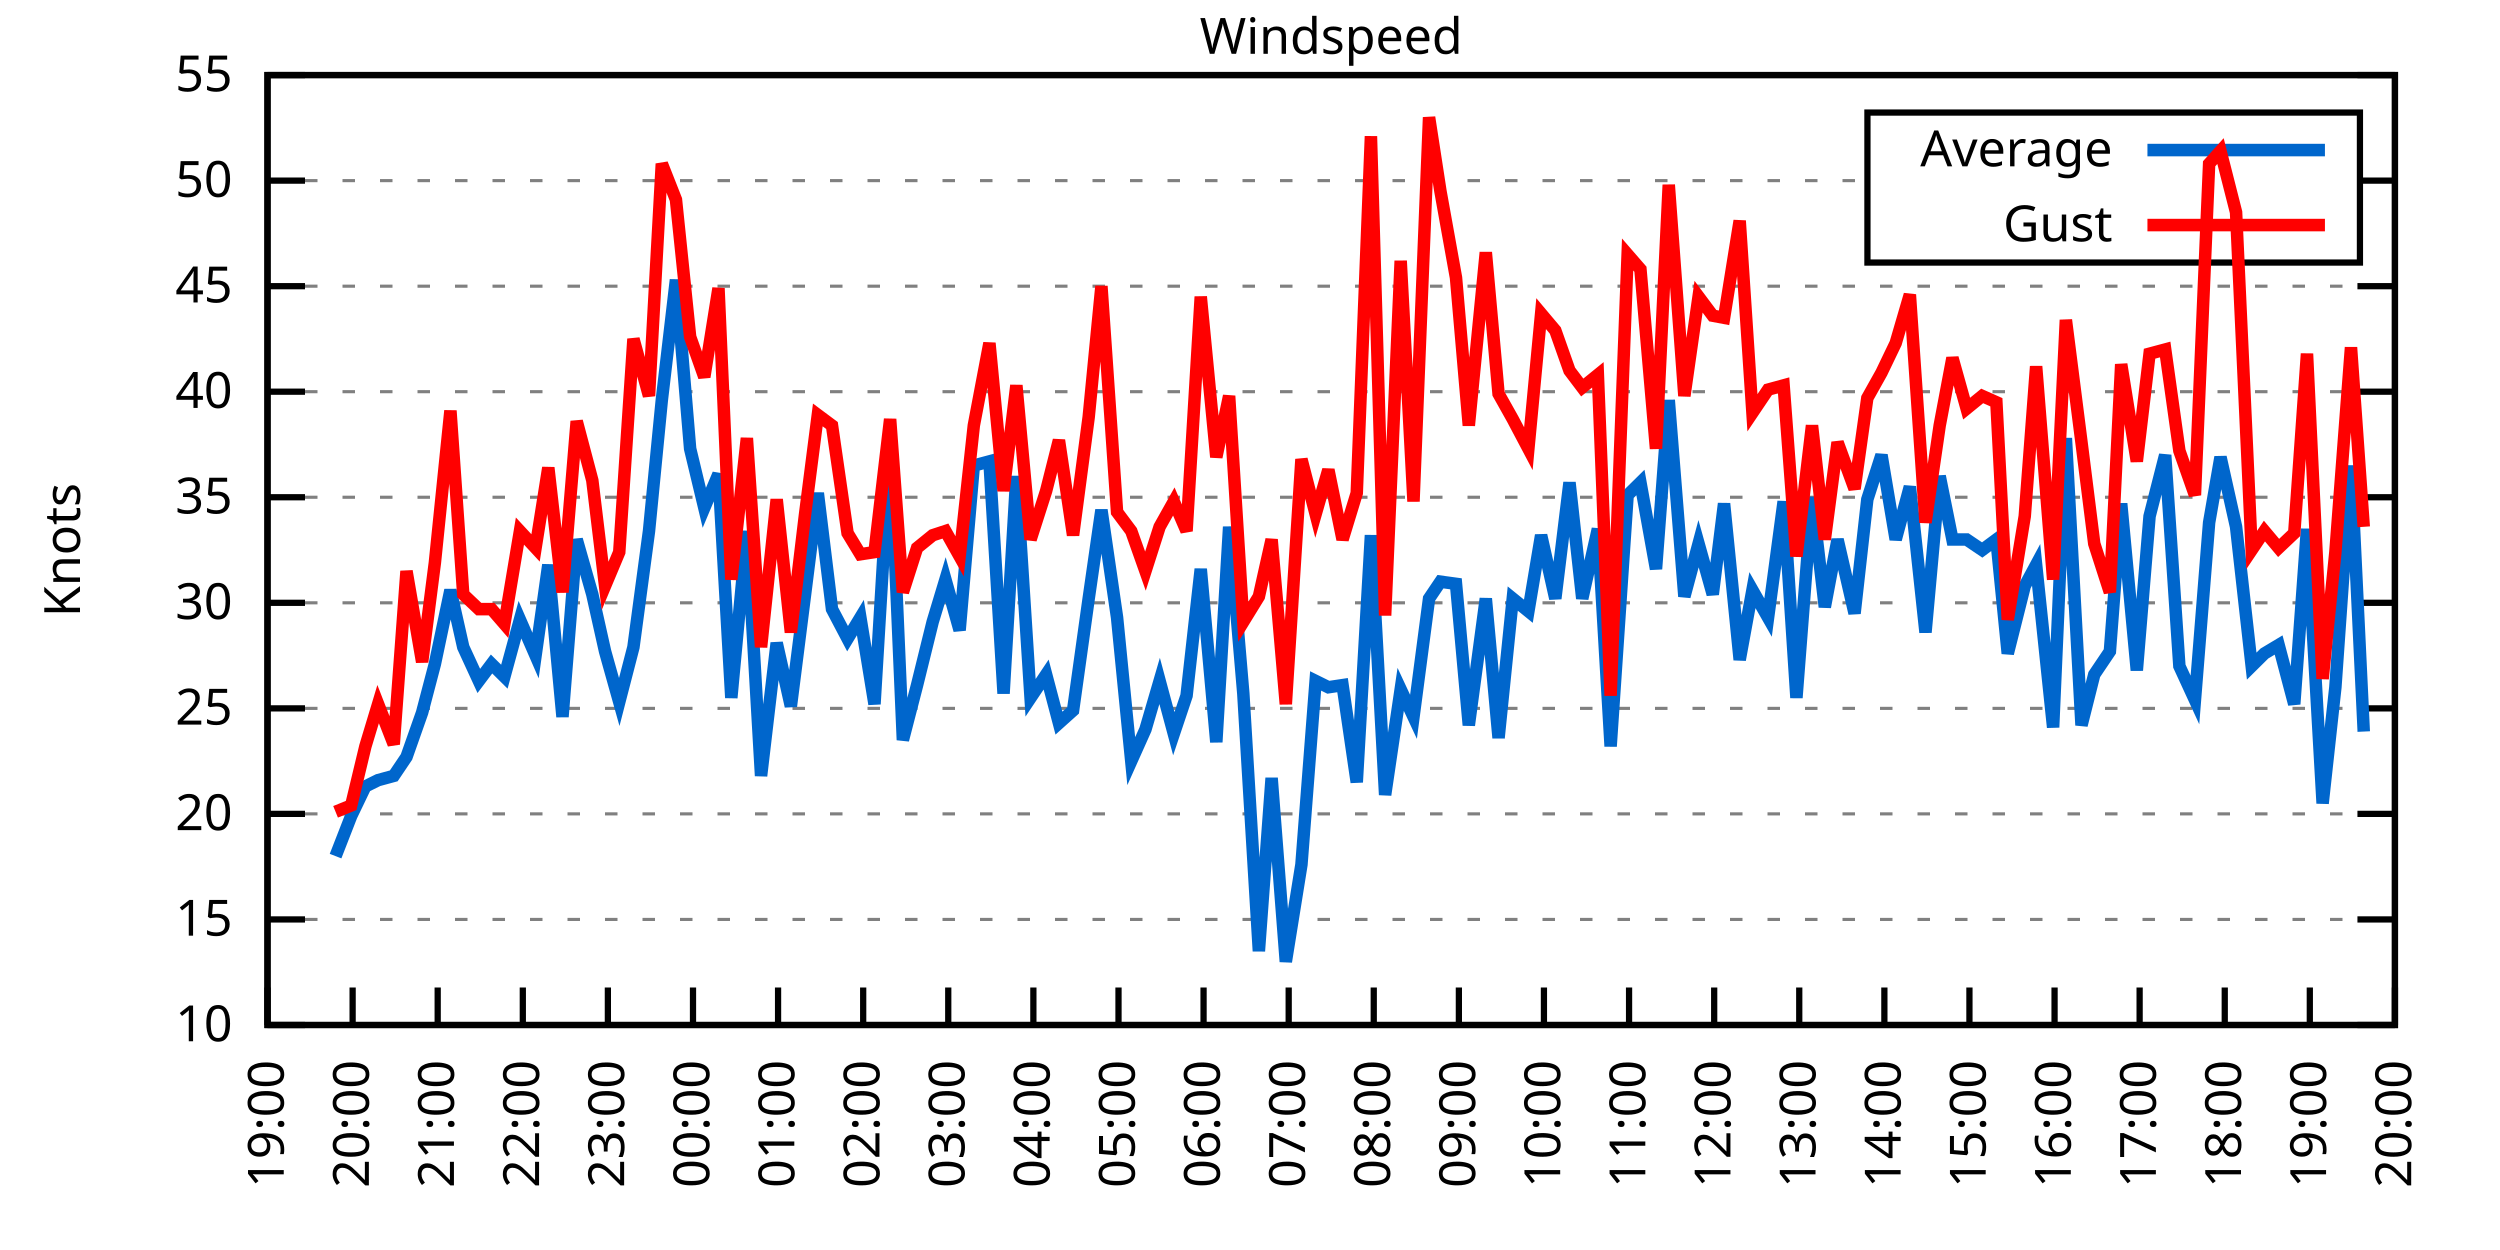
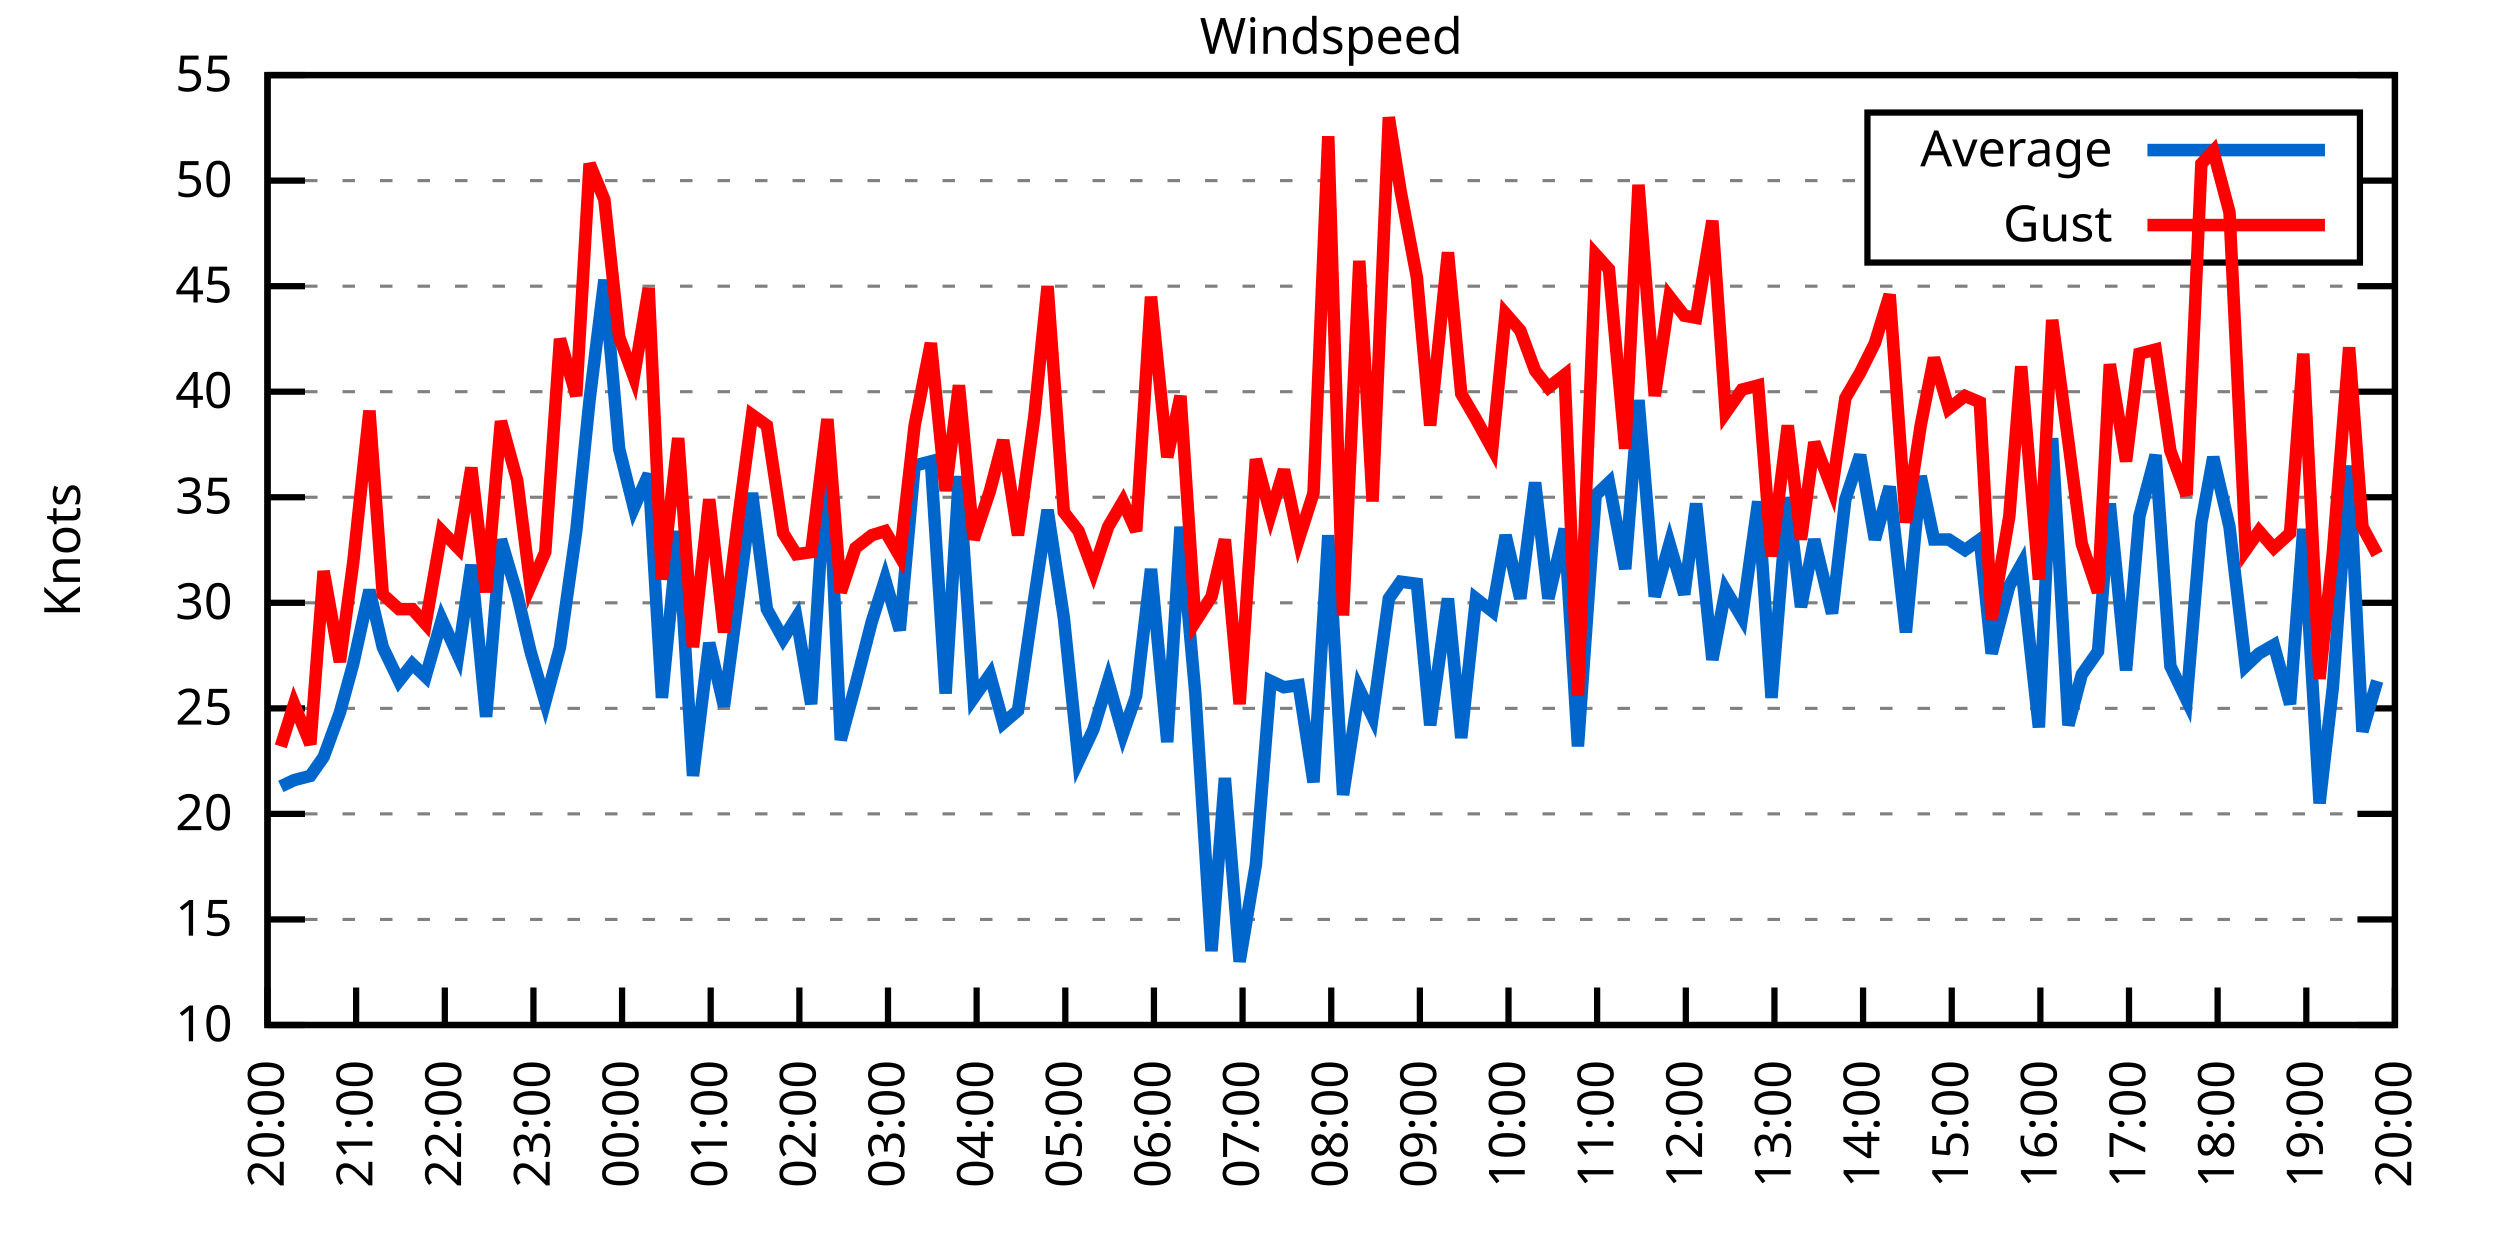
<svg xmlns="http://www.w3.org/2000/svg" xmlns:xlink="http://www.w3.org/1999/xlink" width="400" height="200" viewBox="0 0 400 200">
  <g id="gnuplot_canvas">
    <rect x="0" y="0" width="400" height="200" fill="none" />
    <defs>
      <circle id="gpDot" r="0.5" stroke-width="0.5" stroke="currentColor" />
      <path id="gpPt0" stroke-width="0.333" stroke="currentColor" d="M-1,0 h2 M0,-1 v2" />
      <path id="gpPt1" stroke-width="0.333" stroke="currentColor" d="M-1,-1 L1,1 M1,-1 L-1,1" />
      <path id="gpPt2" stroke-width="0.333" stroke="currentColor" d="M-1,0 L1,0 M0,-1 L0,1 M-1,-1 L1,1 M-1,1 L1,-1" />
      <rect id="gpPt3" stroke-width="0.333" stroke="currentColor" x="-1" y="-1" width="2" height="2" />
      <rect id="gpPt4" stroke-width="0.333" stroke="currentColor" fill="currentColor" x="-1" y="-1" width="2" height="2" />
      <circle id="gpPt5" stroke-width="0.333" stroke="currentColor" cx="0" cy="0" r="1" />
      <use xlink:href="#gpPt5" id="gpPt6" fill="currentColor" stroke="none" />
      <path id="gpPt7" stroke-width="0.333" stroke="currentColor" d="M0,-1.33 L-1.33,0.67 L1.33,0.67 z" />
      <use xlink:href="#gpPt7" id="gpPt8" fill="currentColor" stroke="none" />
      <use xlink:href="#gpPt7" id="gpPt9" stroke="currentColor" transform="rotate(180)" />
      <use xlink:href="#gpPt9" id="gpPt10" fill="currentColor" stroke="none" />
      <use xlink:href="#gpPt3" id="gpPt11" stroke="currentColor" transform="rotate(45)" />
      <use xlink:href="#gpPt11" id="gpPt12" fill="currentColor" stroke="none" />
      <path id="gpPt13" stroke-width="0.333" stroke="currentColor" d="M0,1.330 L1.265,0.411 L0.782,-1.067 L-0.782,-1.076 L-1.265,0.411 z" />
      <use xlink:href="#gpPt13" id="gpPt14" fill="currentColor" stroke="none" />
      <filter id="textbox" filterUnits="objectBoundingBox" x="0" y="0" height="1" width="1">
        <feFlood flood-color="white" flood-opacity="1" result="bgnd" />
        <feComposite in="SourceGraphic" in2="bgnd" operator="atop" />
      </filter>
      <filter id="greybox" filterUnits="objectBoundingBox" x="0" y="0" height="1" width="1">
        <feFlood flood-color="lightgrey" flood-opacity="1" result="grey" />
        <feComposite in="SourceGraphic" in2="grey" operator="atop" />
      </filter>
    </defs>
    <g fill="none" color="white" stroke="currentColor" stroke-width="1.00" stroke-linecap="butt" stroke-linejoin="miter">
</g>
    <g fill="none" color="black" stroke="currentColor" stroke-width="1.00" stroke-linecap="butt" stroke-linejoin="miter">
      <g stroke="none" shape-rendering="crispEdges">
        <polygon fill="rgb(255, 255, 255)" points="42.80,164.00 383.18,164.00 383.18,12.02 42.80,12.02 " />
      </g>
    </g>
    <g fill="none" color="black" stroke="currentColor" stroke-width="1.00" stroke-linecap="butt" stroke-linejoin="miter">
</g>
    <g fill="none" color="black" stroke="black" stroke-width="0.50" stroke-linecap="butt" stroke-linejoin="miter">
</g>
    <g fill="none" color="gray" stroke="currentColor" stroke-width="0.50" stroke-linecap="butt" stroke-linejoin="miter">
      <path stroke="gray" stroke-dasharray="2,4" class="gridline" d="M42.80,164.00 L383.19,164.00  " />
    </g>
    <g fill="none" color="gray" stroke="gray" stroke-width="1.00" stroke-linecap="butt" stroke-linejoin="miter">
</g>
    <g fill="none" color="black" stroke="currentColor" stroke-width="1.00" stroke-linecap="butt" stroke-linejoin="miter">
      <path stroke="black" d="M42.80,164.00 L48.80,164.00 M383.19,164.00 L377.19,164.00  " />
      <g transform="translate(37.20,166.60)" stroke="none" fill="black" font-family="Sans" font-size="8.00" text-anchor="end">
        <text>
          <tspan font-family="Sans"> 10</tspan>
        </text>
      </g>
    </g>
    <g fill="none" color="black" stroke="currentColor" stroke-width="1.00" stroke-linecap="butt" stroke-linejoin="miter">
</g>
    <g fill="none" color="black" stroke="black" stroke-width="0.50" stroke-linecap="butt" stroke-linejoin="miter">
</g>
    <g fill="none" color="gray" stroke="currentColor" stroke-width="0.50" stroke-linecap="butt" stroke-linejoin="miter">
      <path stroke="gray" stroke-dasharray="2,4" class="gridline" d="M42.80,147.11 L383.19,147.11  " />
    </g>
    <g fill="none" color="gray" stroke="gray" stroke-width="1.00" stroke-linecap="butt" stroke-linejoin="miter">
</g>
    <g fill="none" color="black" stroke="currentColor" stroke-width="1.00" stroke-linecap="butt" stroke-linejoin="miter">
      <path stroke="black" d="M42.80,147.11 L48.80,147.11 M383.19,147.11 L377.19,147.11  " />
      <g transform="translate(37.20,149.71)" stroke="none" fill="black" font-family="Sans" font-size="8.00" text-anchor="end">
        <text>
          <tspan font-family="Sans"> 15</tspan>
        </text>
      </g>
    </g>
    <g fill="none" color="black" stroke="currentColor" stroke-width="1.00" stroke-linecap="butt" stroke-linejoin="miter">
</g>
    <g fill="none" color="black" stroke="black" stroke-width="0.50" stroke-linecap="butt" stroke-linejoin="miter">
</g>
    <g fill="none" color="gray" stroke="currentColor" stroke-width="0.50" stroke-linecap="butt" stroke-linejoin="miter">
      <path stroke="gray" stroke-dasharray="2,4" class="gridline" d="M42.80,130.22 L383.19,130.22  " />
    </g>
    <g fill="none" color="gray" stroke="gray" stroke-width="1.00" stroke-linecap="butt" stroke-linejoin="miter">
</g>
    <g fill="none" color="black" stroke="currentColor" stroke-width="1.00" stroke-linecap="butt" stroke-linejoin="miter">
      <path stroke="black" d="M42.80,130.22 L48.80,130.22 M383.19,130.22 L377.19,130.22  " />
      <g transform="translate(37.20,132.82)" stroke="none" fill="black" font-family="Sans" font-size="8.00" text-anchor="end">
        <text>
          <tspan font-family="Sans"> 20</tspan>
        </text>
      </g>
    </g>
    <g fill="none" color="black" stroke="currentColor" stroke-width="1.00" stroke-linecap="butt" stroke-linejoin="miter">
</g>
    <g fill="none" color="black" stroke="black" stroke-width="0.50" stroke-linecap="butt" stroke-linejoin="miter">
</g>
    <g fill="none" color="gray" stroke="currentColor" stroke-width="0.50" stroke-linecap="butt" stroke-linejoin="miter">
      <path stroke="gray" stroke-dasharray="2,4" class="gridline" d="M42.80,113.34 L383.19,113.34  " />
    </g>
    <g fill="none" color="gray" stroke="gray" stroke-width="1.00" stroke-linecap="butt" stroke-linejoin="miter">
</g>
    <g fill="none" color="black" stroke="currentColor" stroke-width="1.00" stroke-linecap="butt" stroke-linejoin="miter">
      <path stroke="black" d="M42.80,113.34 L48.80,113.34 M383.19,113.34 L377.19,113.34  " />
      <g transform="translate(37.20,115.94)" stroke="none" fill="black" font-family="Sans" font-size="8.00" text-anchor="end">
        <text>
          <tspan font-family="Sans"> 25</tspan>
        </text>
      </g>
    </g>
    <g fill="none" color="black" stroke="currentColor" stroke-width="1.00" stroke-linecap="butt" stroke-linejoin="miter">
</g>
    <g fill="none" color="black" stroke="black" stroke-width="0.50" stroke-linecap="butt" stroke-linejoin="miter">
</g>
    <g fill="none" color="gray" stroke="currentColor" stroke-width="0.50" stroke-linecap="butt" stroke-linejoin="miter">
      <path stroke="gray" stroke-dasharray="2,4" class="gridline" d="M42.80,96.45 L383.19,96.45  " />
    </g>
    <g fill="none" color="gray" stroke="gray" stroke-width="1.00" stroke-linecap="butt" stroke-linejoin="miter">
</g>
    <g fill="none" color="black" stroke="currentColor" stroke-width="1.00" stroke-linecap="butt" stroke-linejoin="miter">
      <path stroke="black" d="M42.80,96.45 L48.80,96.45 M383.19,96.45 L377.19,96.45  " />
      <g transform="translate(37.20,99.05)" stroke="none" fill="black" font-family="Sans" font-size="8.00" text-anchor="end">
        <text>
          <tspan font-family="Sans"> 30</tspan>
        </text>
      </g>
    </g>
    <g fill="none" color="black" stroke="currentColor" stroke-width="1.00" stroke-linecap="butt" stroke-linejoin="miter">
</g>
    <g fill="none" color="black" stroke="black" stroke-width="0.50" stroke-linecap="butt" stroke-linejoin="miter">
</g>
    <g fill="none" color="gray" stroke="currentColor" stroke-width="0.50" stroke-linecap="butt" stroke-linejoin="miter">
      <path stroke="gray" stroke-dasharray="2,4" class="gridline" d="M42.80,79.56 L383.19,79.56  " />
    </g>
    <g fill="none" color="gray" stroke="gray" stroke-width="1.00" stroke-linecap="butt" stroke-linejoin="miter">
</g>
    <g fill="none" color="black" stroke="currentColor" stroke-width="1.00" stroke-linecap="butt" stroke-linejoin="miter">
      <path stroke="black" d="M42.80,79.56 L48.80,79.56 M383.19,79.56 L377.19,79.56  " />
      <g transform="translate(37.20,82.16)" stroke="none" fill="black" font-family="Sans" font-size="8.00" text-anchor="end">
        <text>
          <tspan font-family="Sans"> 35</tspan>
        </text>
      </g>
    </g>
    <g fill="none" color="black" stroke="currentColor" stroke-width="1.00" stroke-linecap="butt" stroke-linejoin="miter">
</g>
    <g fill="none" color="black" stroke="black" stroke-width="0.50" stroke-linecap="butt" stroke-linejoin="miter">
</g>
    <g fill="none" color="gray" stroke="currentColor" stroke-width="0.50" stroke-linecap="butt" stroke-linejoin="miter">
      <path stroke="gray" stroke-dasharray="2,4" class="gridline" d="M42.80,62.67 L383.19,62.67  " />
    </g>
    <g fill="none" color="gray" stroke="gray" stroke-width="1.00" stroke-linecap="butt" stroke-linejoin="miter">
</g>
    <g fill="none" color="black" stroke="currentColor" stroke-width="1.00" stroke-linecap="butt" stroke-linejoin="miter">
      <path stroke="black" d="M42.80,62.67 L48.80,62.67 M383.19,62.67 L377.19,62.67  " />
      <g transform="translate(37.20,65.27)" stroke="none" fill="black" font-family="Sans" font-size="8.00" text-anchor="end">
        <text>
          <tspan font-family="Sans"> 40</tspan>
        </text>
      </g>
    </g>
    <g fill="none" color="black" stroke="currentColor" stroke-width="1.00" stroke-linecap="butt" stroke-linejoin="miter">
</g>
    <g fill="none" color="black" stroke="black" stroke-width="0.50" stroke-linecap="butt" stroke-linejoin="miter">
</g>
    <g fill="none" color="gray" stroke="currentColor" stroke-width="0.50" stroke-linecap="butt" stroke-linejoin="miter">
      <path stroke="gray" stroke-dasharray="2,4" class="gridline" d="M42.80,45.79 L383.19,45.79  " />
    </g>
    <g fill="none" color="gray" stroke="gray" stroke-width="1.00" stroke-linecap="butt" stroke-linejoin="miter">
</g>
    <g fill="none" color="black" stroke="currentColor" stroke-width="1.00" stroke-linecap="butt" stroke-linejoin="miter">
      <path stroke="black" d="M42.80,45.79 L48.80,45.79 M383.19,45.79 L377.19,45.79  " />
      <g transform="translate(37.20,48.39)" stroke="none" fill="black" font-family="Sans" font-size="8.00" text-anchor="end">
        <text>
          <tspan font-family="Sans"> 45</tspan>
        </text>
      </g>
    </g>
    <g fill="none" color="black" stroke="currentColor" stroke-width="1.00" stroke-linecap="butt" stroke-linejoin="miter">
</g>
    <g fill="none" color="black" stroke="black" stroke-width="0.50" stroke-linecap="butt" stroke-linejoin="miter">
</g>
    <g fill="none" color="gray" stroke="currentColor" stroke-width="0.50" stroke-linecap="butt" stroke-linejoin="miter">
      <path stroke="gray" stroke-dasharray="2,4" class="gridline" d="M42.80,28.90 L298.79,28.90 M377.59,28.90 L383.19,28.90  " />
    </g>
    <g fill="none" color="gray" stroke="gray" stroke-width="1.00" stroke-linecap="butt" stroke-linejoin="miter">
</g>
    <g fill="none" color="black" stroke="currentColor" stroke-width="1.00" stroke-linecap="butt" stroke-linejoin="miter">
      <path stroke="black" d="M42.80,28.90 L48.80,28.90 M383.19,28.90 L377.19,28.90  " />
      <g transform="translate(37.20,31.50)" stroke="none" fill="black" font-family="Sans" font-size="8.00" text-anchor="end">
        <text>
          <tspan font-family="Sans"> 50</tspan>
        </text>
      </g>
    </g>
    <g fill="none" color="black" stroke="currentColor" stroke-width="1.00" stroke-linecap="butt" stroke-linejoin="miter">
</g>
    <g fill="none" color="black" stroke="black" stroke-width="0.50" stroke-linecap="butt" stroke-linejoin="miter">
</g>
    <g fill="none" color="gray" stroke="currentColor" stroke-width="0.50" stroke-linecap="butt" stroke-linejoin="miter">
      <path stroke="gray" stroke-dasharray="2,4" class="gridline" d="M42.80,12.01 L383.19,12.01  " />
    </g>
    <g fill="none" color="gray" stroke="gray" stroke-width="1.00" stroke-linecap="butt" stroke-linejoin="miter">
</g>
    <g fill="none" color="black" stroke="currentColor" stroke-width="1.00" stroke-linecap="butt" stroke-linejoin="miter">
      <path stroke="black" d="M42.80,12.01 L48.80,12.01 M383.19,12.01 L377.19,12.01  " />
      <g transform="translate(37.20,14.61)" stroke="none" fill="black" font-family="Sans" font-size="8.00" text-anchor="end">
        <text>
          <tspan font-family="Sans"> 55</tspan>
        </text>
      </g>
    </g>
    <g fill="none" color="black" stroke="currentColor" stroke-width="1.00" stroke-linecap="butt" stroke-linejoin="miter">
      <path stroke="black" d="M42.80,164.00 L42.80,158.00  " />
      <g transform="translate(45.40,169.60) rotate(270.00)" stroke="none" fill="black" font-family="Sans" font-size="8.00" text-anchor="end">
        <text>
-           <tspan font-family="Sans">19:00</tspan>
-         </text>
-       </g>
-     </g>
-     <g fill="none" color="black" stroke="currentColor" stroke-width="1.00" stroke-linecap="butt" stroke-linejoin="miter">
-       <path stroke="black" d="M56.42,164.00 L56.42,158.00  " />
-       <g transform="translate(59.02,169.60) rotate(270.00)" stroke="none" fill="black" font-family="Sans" font-size="8.00" text-anchor="end">
-         <text>
          <tspan font-family="Sans">20:00</tspan>
        </text>
      </g>
    </g>
    <g fill="none" color="black" stroke="currentColor" stroke-width="1.00" stroke-linecap="butt" stroke-linejoin="miter">
-       <path stroke="black" d="M70.03,164.00 L70.03,158.00  " />
-       <g transform="translate(72.63,169.60) rotate(270.00)" stroke="none" fill="black" font-family="Sans" font-size="8.00" text-anchor="end">
+       <path stroke="black" d="M56.98,164.00 L56.98,158.00  " />
+       <g transform="translate(59.58,169.60) rotate(270.00)" stroke="none" fill="black" font-family="Sans" font-size="8.00" text-anchor="end">
        <text>
          <tspan font-family="Sans">21:00</tspan>
        </text>
      </g>
    </g>
    <g fill="none" color="black" stroke="currentColor" stroke-width="1.00" stroke-linecap="butt" stroke-linejoin="miter">
-       <path stroke="black" d="M83.65,164.00 L83.65,158.00  " />
-       <g transform="translate(86.25,169.60) rotate(270.00)" stroke="none" fill="black" font-family="Sans" font-size="8.00" text-anchor="end">
+       <path stroke="black" d="M71.17,164.00 L71.17,158.00  " />
+       <g transform="translate(73.77,169.60) rotate(270.00)" stroke="none" fill="black" font-family="Sans" font-size="8.00" text-anchor="end">
        <text>
          <tspan font-family="Sans">22:00</tspan>
        </text>
      </g>
    </g>
    <g fill="none" color="black" stroke="currentColor" stroke-width="1.00" stroke-linecap="butt" stroke-linejoin="miter">
-       <path stroke="black" d="M97.26,164.00 L97.26,158.00  " />
-       <g transform="translate(99.86,169.60) rotate(270.00)" stroke="none" fill="black" font-family="Sans" font-size="8.00" text-anchor="end">
+       <path stroke="black" d="M85.35,164.00 L85.35,158.00  " />
+       <g transform="translate(87.95,169.60) rotate(270.00)" stroke="none" fill="black" font-family="Sans" font-size="8.00" text-anchor="end">
        <text>
          <tspan font-family="Sans">23:00</tspan>
        </text>
      </g>
    </g>
    <g fill="none" color="black" stroke="currentColor" stroke-width="1.00" stroke-linecap="butt" stroke-linejoin="miter">
-       <path stroke="black" d="M110.88,164.00 L110.88,158.00  " />
-       <g transform="translate(113.48,169.60) rotate(270.00)" stroke="none" fill="black" font-family="Sans" font-size="8.00" text-anchor="end">
+       <path stroke="black" d="M99.53,164.00 L99.53,158.00  " />
+       <g transform="translate(102.13,169.60) rotate(270.00)" stroke="none" fill="black" font-family="Sans" font-size="8.00" text-anchor="end">
        <text>
          <tspan font-family="Sans">00:00</tspan>
        </text>
      </g>
    </g>
    <g fill="none" color="black" stroke="currentColor" stroke-width="1.00" stroke-linecap="butt" stroke-linejoin="miter">
-       <path stroke="black" d="M124.49,164.00 L124.49,158.00  " />
-       <g transform="translate(127.09,169.60) rotate(270.00)" stroke="none" fill="black" font-family="Sans" font-size="8.00" text-anchor="end">
+       <path stroke="black" d="M113.71,164.00 L113.71,158.00  " />
+       <g transform="translate(116.31,169.60) rotate(270.00)" stroke="none" fill="black" font-family="Sans" font-size="8.00" text-anchor="end">
        <text>
          <tspan font-family="Sans">01:00</tspan>
        </text>
      </g>
    </g>
    <g fill="none" color="black" stroke="currentColor" stroke-width="1.00" stroke-linecap="butt" stroke-linejoin="miter">
-       <path stroke="black" d="M138.11,164.00 L138.11,158.00  " />
-       <g transform="translate(140.71,169.60) rotate(270.00)" stroke="none" fill="black" font-family="Sans" font-size="8.00" text-anchor="end">
+       <path stroke="black" d="M127.90,164.00 L127.90,158.00  " />
+       <g transform="translate(130.50,169.60) rotate(270.00)" stroke="none" fill="black" font-family="Sans" font-size="8.00" text-anchor="end">
        <text>
          <tspan font-family="Sans">02:00</tspan>
        </text>
      </g>
    </g>
    <g fill="none" color="black" stroke="currentColor" stroke-width="1.00" stroke-linecap="butt" stroke-linejoin="miter">
-       <path stroke="black" d="M151.72,164.00 L151.72,158.00  " />
-       <g transform="translate(154.32,169.60) rotate(270.00)" stroke="none" fill="black" font-family="Sans" font-size="8.00" text-anchor="end">
+       <path stroke="black" d="M142.08,164.00 L142.08,158.00  " />
+       <g transform="translate(144.68,169.60) rotate(270.00)" stroke="none" fill="black" font-family="Sans" font-size="8.00" text-anchor="end">
        <text>
          <tspan font-family="Sans">03:00</tspan>
        </text>
      </g>
    </g>
    <g fill="none" color="black" stroke="currentColor" stroke-width="1.00" stroke-linecap="butt" stroke-linejoin="miter">
-       <path stroke="black" d="M165.34,164.00 L165.34,158.00  " />
-       <g transform="translate(167.94,169.60) rotate(270.00)" stroke="none" fill="black" font-family="Sans" font-size="8.00" text-anchor="end">
+       <path stroke="black" d="M156.26,164.00 L156.26,158.00  " />
+       <g transform="translate(158.86,169.60) rotate(270.00)" stroke="none" fill="black" font-family="Sans" font-size="8.00" text-anchor="end">
        <text>
          <tspan font-family="Sans">04:00</tspan>
        </text>
      </g>
    </g>
    <g fill="none" color="black" stroke="currentColor" stroke-width="1.00" stroke-linecap="butt" stroke-linejoin="miter">
-       <path stroke="black" d="M178.96,164.00 L178.96,158.00  " />
-       <g transform="translate(181.56,169.60) rotate(270.00)" stroke="none" fill="black" font-family="Sans" font-size="8.00" text-anchor="end">
+       <path stroke="black" d="M170.45,164.00 L170.45,158.00  " />
+       <g transform="translate(173.05,169.60) rotate(270.00)" stroke="none" fill="black" font-family="Sans" font-size="8.00" text-anchor="end">
        <text>
          <tspan font-family="Sans">05:00</tspan>
        </text>
      </g>
    </g>
    <g fill="none" color="black" stroke="currentColor" stroke-width="1.00" stroke-linecap="butt" stroke-linejoin="miter">
-       <path stroke="black" d="M192.57,164.00 L192.57,158.00  " />
-       <g transform="translate(195.17,169.60) rotate(270.00)" stroke="none" fill="black" font-family="Sans" font-size="8.00" text-anchor="end">
+       <path stroke="black" d="M184.63,164.00 L184.63,158.00  " />
+       <g transform="translate(187.23,169.60) rotate(270.00)" stroke="none" fill="black" font-family="Sans" font-size="8.00" text-anchor="end">
        <text>
          <tspan font-family="Sans">06:00</tspan>
        </text>
      </g>
    </g>
    <g fill="none" color="black" stroke="currentColor" stroke-width="1.00" stroke-linecap="butt" stroke-linejoin="miter">
-       <path stroke="black" d="M206.19,164.00 L206.19,158.00  " />
-       <g transform="translate(208.79,169.60) rotate(270.00)" stroke="none" fill="black" font-family="Sans" font-size="8.00" text-anchor="end">
+       <path stroke="black" d="M198.81,164.00 L198.81,158.00  " />
+       <g transform="translate(201.41,169.60) rotate(270.00)" stroke="none" fill="black" font-family="Sans" font-size="8.00" text-anchor="end">
        <text>
          <tspan font-family="Sans">07:00</tspan>
        </text>
      </g>
    </g>
    <g fill="none" color="black" stroke="currentColor" stroke-width="1.00" stroke-linecap="butt" stroke-linejoin="miter">
-       <path stroke="black" d="M219.80,164.00 L219.80,158.00  " />
-       <g transform="translate(222.40,169.60) rotate(270.00)" stroke="none" fill="black" font-family="Sans" font-size="8.00" text-anchor="end">
+       <path stroke="black" d="M213.00,164.00 L213.00,158.00  " />
+       <g transform="translate(215.60,169.60) rotate(270.00)" stroke="none" fill="black" font-family="Sans" font-size="8.00" text-anchor="end">
        <text>
          <tspan font-family="Sans">08:00</tspan>
        </text>
      </g>
    </g>
    <g fill="none" color="black" stroke="currentColor" stroke-width="1.00" stroke-linecap="butt" stroke-linejoin="miter">
-       <path stroke="black" d="M233.42,164.00 L233.42,158.00  " />
-       <g transform="translate(236.02,169.60) rotate(270.00)" stroke="none" fill="black" font-family="Sans" font-size="8.00" text-anchor="end">
+       <path stroke="black" d="M227.18,164.00 L227.18,158.00  " />
+       <g transform="translate(229.78,169.60) rotate(270.00)" stroke="none" fill="black" font-family="Sans" font-size="8.00" text-anchor="end">
        <text>
          <tspan font-family="Sans">09:00</tspan>
        </text>
      </g>
    </g>
    <g fill="none" color="black" stroke="currentColor" stroke-width="1.00" stroke-linecap="butt" stroke-linejoin="miter">
-       <path stroke="black" d="M247.03,164.00 L247.03,158.00  " />
-       <g transform="translate(249.63,169.60) rotate(270.00)" stroke="none" fill="black" font-family="Sans" font-size="8.00" text-anchor="end">
+       <path stroke="black" d="M241.36,164.00 L241.36,158.00  " />
+       <g transform="translate(243.96,169.60) rotate(270.00)" stroke="none" fill="black" font-family="Sans" font-size="8.00" text-anchor="end">
        <text>
          <tspan font-family="Sans">10:00</tspan>
        </text>
      </g>
    </g>
    <g fill="none" color="black" stroke="currentColor" stroke-width="1.00" stroke-linecap="butt" stroke-linejoin="miter">
-       <path stroke="black" d="M260.65,164.00 L260.65,158.00  " />
-       <g transform="translate(263.25,169.60) rotate(270.00)" stroke="none" fill="black" font-family="Sans" font-size="8.00" text-anchor="end">
+       <path stroke="black" d="M255.54,164.00 L255.54,158.00  " />
+       <g transform="translate(258.14,169.60) rotate(270.00)" stroke="none" fill="black" font-family="Sans" font-size="8.00" text-anchor="end">
        <text>
          <tspan font-family="Sans">11:00</tspan>
        </text>
      </g>
    </g>
    <g fill="none" color="black" stroke="currentColor" stroke-width="1.00" stroke-linecap="butt" stroke-linejoin="miter">
-       <path stroke="black" d="M274.27,164.00 L274.27,158.00  " />
-       <g transform="translate(276.87,169.60) rotate(270.00)" stroke="none" fill="black" font-family="Sans" font-size="8.00" text-anchor="end">
+       <path stroke="black" d="M269.73,164.00 L269.73,158.00  " />
+       <g transform="translate(272.33,169.60) rotate(270.00)" stroke="none" fill="black" font-family="Sans" font-size="8.00" text-anchor="end">
        <text>
          <tspan font-family="Sans">12:00</tspan>
        </text>
      </g>
    </g>
    <g fill="none" color="black" stroke="currentColor" stroke-width="1.00" stroke-linecap="butt" stroke-linejoin="miter">
-       <path stroke="black" d="M287.88,164.00 L287.88,158.00  " />
-       <g transform="translate(290.48,169.60) rotate(270.00)" stroke="none" fill="black" font-family="Sans" font-size="8.00" text-anchor="end">
+       <path stroke="black" d="M283.91,164.00 L283.91,158.00  " />
+       <g transform="translate(286.51,169.60) rotate(270.00)" stroke="none" fill="black" font-family="Sans" font-size="8.00" text-anchor="end">
        <text>
          <tspan font-family="Sans">13:00</tspan>
        </text>
      </g>
    </g>
    <g fill="none" color="black" stroke="currentColor" stroke-width="1.00" stroke-linecap="butt" stroke-linejoin="miter">
-       <path stroke="black" d="M301.50,164.00 L301.50,158.00  " />
-       <g transform="translate(304.10,169.60) rotate(270.00)" stroke="none" fill="black" font-family="Sans" font-size="8.00" text-anchor="end">
+       <path stroke="black" d="M298.09,164.00 L298.09,158.00  " />
+       <g transform="translate(300.69,169.60) rotate(270.00)" stroke="none" fill="black" font-family="Sans" font-size="8.00" text-anchor="end">
        <text>
          <tspan font-family="Sans">14:00</tspan>
        </text>
      </g>
    </g>
    <g fill="none" color="black" stroke="currentColor" stroke-width="1.00" stroke-linecap="butt" stroke-linejoin="miter">
-       <path stroke="black" d="M315.11,164.00 L315.11,158.00  " />
-       <g transform="translate(317.71,169.60) rotate(270.00)" stroke="none" fill="black" font-family="Sans" font-size="8.00" text-anchor="end">
+       <path stroke="black" d="M312.28,164.00 L312.28,158.00  " />
+       <g transform="translate(314.88,169.60) rotate(270.00)" stroke="none" fill="black" font-family="Sans" font-size="8.00" text-anchor="end">
        <text>
          <tspan font-family="Sans">15:00</tspan>
        </text>
      </g>
    </g>
    <g fill="none" color="black" stroke="currentColor" stroke-width="1.00" stroke-linecap="butt" stroke-linejoin="miter">
-       <path stroke="black" d="M328.73,164.00 L328.73,158.00  " />
-       <g transform="translate(331.33,169.60) rotate(270.00)" stroke="none" fill="black" font-family="Sans" font-size="8.00" text-anchor="end">
+       <path stroke="black" d="M326.46,164.00 L326.46,158.00  " />
+       <g transform="translate(329.06,169.60) rotate(270.00)" stroke="none" fill="black" font-family="Sans" font-size="8.00" text-anchor="end">
        <text>
          <tspan font-family="Sans">16:00</tspan>
        </text>
      </g>
    </g>
    <g fill="none" color="black" stroke="currentColor" stroke-width="1.00" stroke-linecap="butt" stroke-linejoin="miter">
-       <path stroke="black" d="M342.34,164.00 L342.34,158.00  " />
-       <g transform="translate(344.94,169.60) rotate(270.00)" stroke="none" fill="black" font-family="Sans" font-size="8.00" text-anchor="end">
+       <path stroke="black" d="M340.64,164.00 L340.64,158.00  " />
+       <g transform="translate(343.24,169.60) rotate(270.00)" stroke="none" fill="black" font-family="Sans" font-size="8.00" text-anchor="end">
        <text>
          <tspan font-family="Sans">17:00</tspan>
        </text>
      </g>
    </g>
    <g fill="none" color="black" stroke="currentColor" stroke-width="1.00" stroke-linecap="butt" stroke-linejoin="miter">
-       <path stroke="black" d="M355.96,164.00 L355.96,158.00  " />
-       <g transform="translate(358.56,169.60) rotate(270.00)" stroke="none" fill="black" font-family="Sans" font-size="8.00" text-anchor="end">
+       <path stroke="black" d="M354.82,164.00 L354.82,158.00  " />
+       <g transform="translate(357.42,169.60) rotate(270.00)" stroke="none" fill="black" font-family="Sans" font-size="8.00" text-anchor="end">
        <text>
          <tspan font-family="Sans">18:00</tspan>
        </text>
      </g>
    </g>
    <g fill="none" color="black" stroke="currentColor" stroke-width="1.00" stroke-linecap="butt" stroke-linejoin="miter">
-       <path stroke="black" d="M369.57,164.00 L369.57,158.00  " />
-       <g transform="translate(372.17,169.60) rotate(270.00)" stroke="none" fill="black" font-family="Sans" font-size="8.00" text-anchor="end">
+       <path stroke="black" d="M369.01,164.00 L369.01,158.00  " />
+       <g transform="translate(371.61,169.60) rotate(270.00)" stroke="none" fill="black" font-family="Sans" font-size="8.00" text-anchor="end">
        <text>
          <tspan font-family="Sans">19:00</tspan>
        </text>
      </g>
    </g>
    <g fill="none" color="black" stroke="currentColor" stroke-width="1.00" stroke-linecap="butt" stroke-linejoin="miter">
      <path stroke="black" d="M383.19,164.00 L383.19,158.00  " />
      <g transform="translate(385.79,169.60) rotate(270.00)" stroke="none" fill="black" font-family="Sans" font-size="8.00" text-anchor="end">
        <text>
          <tspan font-family="Sans">20:00</tspan>
        </text>
      </g>
    </g>
    <g fill="none" color="black" stroke="currentColor" stroke-width="1.00" stroke-linecap="butt" stroke-linejoin="miter">
</g>
    <g fill="none" color="black" stroke="currentColor" stroke-width="1.00" stroke-linecap="butt" stroke-linejoin="miter">
      <path stroke="black" d="M42.80,12.01 L42.80,164.00 L383.19,164.00 L383.19,12.01 L42.80,12.01 Z  " />
    </g>
    <g fill="none" color="black" stroke="currentColor" stroke-width="1.00" stroke-linecap="butt" stroke-linejoin="miter">
</g>
    <g fill="none" color="black" stroke="currentColor" stroke-width="1.00" stroke-linecap="butt" stroke-linejoin="miter">
      <path stroke="black" d="M298.79,42.01 L298.79,18.01 L377.59,18.01 L377.59,42.01 L298.79,42.01 Z  " />
    </g>
    <g id="Windspeed_plot_1">
      <g fill="none" color="white" stroke="black" stroke-width="2.00" stroke-linecap="butt" stroke-linejoin="miter">
</g>
      <g fill="none" color="black" stroke="currentColor" stroke-width="2.00" stroke-linecap="butt" stroke-linejoin="miter">
        <g transform="translate(337.99,26.61)" stroke="none" fill="black" font-family="Sans" font-size="8.00" text-anchor="end">
          <text>
            <tspan font-family="Sans">Average</tspan>
          </text>
        </g>
      </g>
      <g fill="none" color="black" stroke="currentColor" stroke-width="2.00" stroke-linecap="butt" stroke-linejoin="miter">
-         <path stroke="rgb(  0, 102, 204)" d="M343.59,24.01 L371.99,24.01 M53.69,136.98 L56.19,130.56 L58.46,125.83 L60.50,124.82 L63.00,124.14 L65.04,121.11   L67.54,114.01 L69.58,106.24 L72.07,94.42 L74.12,103.54 L76.61,108.95 L78.65,106.24 L80.70,108.27 L83.19,99.15   L85.69,104.89 L87.73,90.37 L90.00,114.69 L92.27,86.32 L94.77,95.10 L96.81,104.22 L99.08,112.32 L101.35,103.54   L103.84,84.97 L105.89,64.02 L108.15,44.77 L110.42,71.79 L112.69,81.25 L114.96,75.85 L117.01,111.65 L119.50,84.97   L121.77,124.14 L124.27,102.87 L126.54,113.00 L128.81,95.10 L130.85,78.89 L133.12,97.46 L135.61,102.19 L137.66,98.81   L139.92,112.66 L142.42,71.12 L144.46,118.40 L146.73,109.62 L149.23,99.49 L151.27,92.73 L153.54,100.84 L155.81,74.49   L158.31,73.82 L160.57,110.97 L162.62,76.18 L164.89,111.65 L167.38,107.93 L169.43,115.70 L171.69,113.67 L174.19,95.77   L176.23,81.59 L178.73,98.81 L181.00,121.78 L183.27,116.71 L185.54,108.95 L187.81,117.39 L189.85,111.31 L192.12,91.04   L194.61,118.74 L196.66,84.29 L198.93,110.97 L201.42,152.18 L203.46,124.48 L205.73,153.87 L208.23,138.33 L210.50,108.95   L212.54,109.96 L214.81,109.62 L217.08,125.16 L219.35,85.64 L221.62,127.18 L224.11,110.30 L226.16,114.69 L228.65,95.77   L230.47,93.07 L232.96,93.41 L235.01,116.04 L237.73,95.77 L239.77,118.07 L242.04,95.77 L244.54,97.80 L246.58,85.64   L248.85,95.77 L251.12,77.20 L253.16,95.77 L255.66,84.63 L257.70,119.42 L260.42,79.22 L262.47,77.20 L264.96,91.04   L267.00,64.02 L269.50,95.44 L271.77,86.99 L274.04,95.10 L275.85,80.57 L278.35,105.57 L280.39,94.42 L282.89,98.81   L285.38,80.24 L287.43,111.65 L289.92,79.56 L291.97,97.12 L294.01,86.32 L296.73,98.14 L298.77,79.90 L301.04,72.81   L303.31,86.32 L305.58,77.87 L308.08,101.18 L310.35,76.18 L312.39,86.32 L314.66,86.32 L317.15,88.00 L319.42,86.32   L321.24,104.56 L323.96,93.75 L325.78,90.37 L328.50,116.38 L330.54,70.10 L333.04,116.04 L335.08,107.93 L337.58,104.22   L339.39,80.57 L341.89,107.26 L343.93,82.60 L346.43,72.81 L348.70,106.58 L351.19,111.99 L353.46,83.61 L355.28,73.14   L357.77,84.29 L360.27,106.58 L362.31,104.56 L364.58,103.20 L367.08,112.66 L369.12,84.63 L371.62,128.54 L373.66,109.96   L376.16,74.49 L378.20,117.05  " />
+         <path stroke="rgb(  0, 102, 204)" d="M343.59,24.01 L371.99,24.01 M44.93,125.83 L47.05,124.82 L49.66,124.14 L51.78,121.11 L54.38,114.01 L56.51,106.24   L59.11,94.42 L61.24,103.54 L63.84,108.95 L65.97,106.24 L68.09,108.27 L70.69,99.15 L73.29,104.89 L75.42,90.37   L77.78,114.69 L80.15,86.32 L82.75,95.10 L84.88,104.22 L87.24,112.32 L89.60,103.54 L92.20,84.97 L94.33,64.02   L96.70,44.77 L99.06,71.79 L101.42,81.25 L103.79,75.85 L105.91,111.65 L108.51,84.97 L110.88,124.14 L113.48,102.87   L115.84,113.00 L118.21,95.10 L120.33,78.89 L122.70,97.46 L125.30,102.19 L127.42,98.81 L129.79,112.66 L132.39,71.12   L134.52,118.40 L136.88,109.62 L139.48,99.49 L141.61,92.73 L143.97,100.84 L146.34,74.49 L148.94,73.82 L151.30,110.97   L153.43,76.18 L155.79,111.65 L158.39,107.93 L160.52,115.70 L162.88,113.67 L165.48,95.77 L167.61,81.59 L170.21,98.81   L172.57,121.78 L174.94,116.71 L177.30,108.95 L179.67,117.39 L181.79,111.31 L184.16,91.04 L186.76,118.74 L188.88,84.29   L191.25,110.97 L193.85,152.18 L195.98,124.48 L198.34,153.87 L200.94,138.33 L203.30,108.95 L205.43,109.96 L207.79,109.62   L210.16,125.16 L212.52,85.64 L214.89,127.18 L217.49,110.30 L219.61,114.69 L222.21,95.77 L224.10,93.07 L226.71,93.41   L228.83,116.04 L231.67,95.77 L233.80,118.07 L236.16,95.77 L238.76,97.80 L240.89,85.64 L243.25,95.77 L245.62,77.20   L247.74,95.77 L250.34,84.63 L252.47,119.42 L255.31,79.22 L257.43,77.20 L260.04,91.04 L262.16,64.02 L264.76,95.44   L267.13,86.99 L269.49,95.10 L271.38,80.57 L273.98,105.57 L276.11,94.42 L278.71,98.81 L281.31,80.24 L283.44,111.65   L286.04,79.56 L288.16,97.12 L290.29,86.32 L293.13,98.14 L295.26,79.90 L297.62,72.81 L299.98,86.32 L302.35,77.87   L304.95,101.18 L307.31,76.18 L309.44,86.32 L311.80,86.32 L314.40,88.00 L316.77,86.32 L318.66,104.56 L321.49,93.75   L323.39,90.37 L326.22,116.38 L328.35,70.10 L330.95,116.04 L333.08,107.93 L335.68,104.22 L337.57,80.57 L340.17,107.26   L342.30,82.60 L344.90,72.81 L347.26,106.58 L349.86,111.99 L352.22,83.61 L354.12,73.14 L356.72,84.29 L359.32,106.58   L361.44,104.56 L363.81,103.20 L366.41,112.66 L368.53,84.63 L371.13,128.54 L373.26,109.96 L375.86,74.49 L377.99,117.05   L380.35,108.95  " />
      </g>
    </g>
    <g id="Windspeed_plot_2">
      <g fill="none" color="black" stroke="currentColor" stroke-width="2.00" stroke-linecap="butt" stroke-linejoin="miter">
        <g transform="translate(337.99,38.61)" stroke="none" fill="black" font-family="Sans" font-size="8.00" text-anchor="end">
          <text>
            <tspan font-family="Sans">Gust</tspan>
          </text>
        </g>
      </g>
      <g fill="none" color="black" stroke="currentColor" stroke-width="2.00" stroke-linecap="butt" stroke-linejoin="miter">
-         <path stroke="rgb(255,   0,   0)" d="M343.59,36.01 L371.99,36.01 M53.69,129.89 L56.19,128.87 L58.46,119.42 L60.50,112.66 L63.00,119.08 L65.04,91.38   L67.54,105.91 L69.58,90.03 L72.07,65.71 L74.12,95.10 L76.61,97.46 L78.65,97.46 L80.70,99.83 L83.19,84.97   L85.69,87.67 L87.73,74.83 L90.00,94.76 L92.27,67.40 L94.77,76.86 L96.81,93.75 L99.08,88.34 L101.35,54.23   L103.84,63.35 L105.89,26.20 L108.15,31.94 L110.42,53.89 L112.69,60.31 L114.96,46.12 L117.01,92.73 L119.50,70.10   L121.77,103.54 L124.27,79.90 L126.54,101.18 L128.81,82.26 L130.85,66.39 L133.12,68.08 L135.61,85.30 L137.66,88.68   L139.92,88.34 L142.42,67.06 L144.46,94.76 L146.73,87.67 L149.23,85.64 L151.27,84.97 L153.54,89.02 L155.81,68.08   L158.31,54.90 L160.57,78.55 L162.62,61.66 L164.89,86.32 L167.38,78.55 L169.43,70.44 L171.69,85.64 L174.19,66.73   L176.23,45.79 L178.73,81.93 L181.00,84.97 L183.27,91.38 L185.54,84.29 L187.81,80.24 L189.85,84.97 L192.12,47.47   L194.61,73.14 L196.66,63.35 L198.93,99.49 L201.42,95.44 L203.46,86.32 L205.73,112.66 L208.23,73.48 L210.50,82.26   L212.54,75.17 L214.81,86.32 L217.08,78.89 L219.35,21.80 L221.62,98.48 L224.11,41.73 L226.16,80.24 L228.65,18.77   L230.47,30.59 L232.96,44.43 L235.01,68.08 L237.73,40.38 L239.77,63.01 L242.04,67.06 L244.54,71.79 L246.58,50.18   L248.85,52.88 L251.12,59.30 L253.16,62.00 L255.66,59.97 L257.70,111.31 L260.42,40.72 L262.47,43.08 L264.96,71.79   L267.00,29.57 L269.50,63.35 L271.77,47.47 L274.04,50.51 L275.85,50.85 L278.35,35.32 L280.39,66.05 L282.89,62.34   L285.38,61.66 L287.43,89.02 L289.92,68.08 L291.97,86.32 L294.01,70.78 L296.73,78.21 L298.77,63.69 L301.04,59.63   L303.31,54.90 L305.58,47.14 L308.08,83.61 L310.35,68.08 L312.39,57.27 L314.66,65.38 L317.15,63.35 L319.42,64.36   L321.24,99.15 L323.96,82.60 L325.78,58.62 L328.50,92.73 L330.54,51.19 L333.04,70.78 L335.08,86.99 L337.58,94.76   L339.39,58.28 L341.89,73.82 L343.93,56.59 L346.43,55.92 L348.70,72.13 L351.19,79.22 L353.46,26.20 L355.28,24.17   L357.77,33.96 L360.27,88.00 L362.31,84.97 L364.58,87.67 L367.08,85.30 L369.12,56.59 L371.62,108.61 L373.66,88.34   L376.16,55.58 L378.20,84.29  " />
+         <path stroke="rgb(255,   0,   0)" d="M343.59,36.01 L371.99,36.01 M44.93,119.42 L47.05,112.66 L49.66,119.08 L51.78,91.38 L54.38,105.91 L56.51,90.03   L59.11,65.71 L61.24,95.10 L63.84,97.46 L65.97,97.46 L68.09,99.83 L70.69,84.97 L73.29,87.67 L75.42,74.83   L77.78,94.76 L80.15,67.40 L82.75,76.86 L84.88,93.75 L87.24,88.34 L89.60,54.23 L92.20,63.35 L94.33,26.20   L96.70,31.94 L99.06,53.89 L101.42,60.31 L103.79,46.12 L105.91,92.73 L108.51,70.10 L110.88,103.54 L113.48,79.90   L115.84,101.18 L118.21,82.26 L120.33,66.39 L122.70,68.08 L125.30,85.30 L127.42,88.68 L129.79,88.34 L132.39,67.06   L134.52,94.76 L136.88,87.67 L139.48,85.64 L141.61,84.97 L143.97,89.02 L146.34,68.08 L148.94,54.90 L151.30,78.55   L153.43,61.66 L155.79,86.32 L158.39,78.55 L160.52,70.44 L162.88,85.64 L165.48,66.73 L167.61,45.79 L170.21,81.93   L172.57,84.97 L174.94,91.38 L177.30,84.29 L179.67,80.24 L181.79,84.97 L184.16,47.47 L186.76,73.14 L188.88,63.35   L191.25,99.49 L193.85,95.44 L195.98,86.32 L198.34,112.66 L200.94,73.48 L203.30,82.26 L205.43,75.17 L207.79,86.32   L210.16,78.89 L212.52,21.80 L214.89,98.48 L217.49,41.73 L219.61,80.24 L222.21,18.77 L224.10,30.59 L226.71,44.43   L228.83,68.08 L231.67,40.38 L233.80,63.01 L236.16,67.06 L238.76,71.79 L240.89,50.18 L243.25,52.88 L245.62,59.30   L247.74,62.00 L250.34,59.97 L252.47,111.31 L255.31,40.72 L257.43,43.08 L260.04,71.79 L262.16,29.57 L264.76,63.35   L267.13,47.47 L269.49,50.51 L271.38,50.85 L273.98,35.32 L276.11,66.05 L278.71,62.34 L281.31,61.66 L283.44,89.02   L286.04,68.08 L288.16,86.32 L290.29,70.78 L293.13,78.21 L295.26,63.69 L297.62,59.63 L299.98,54.90 L302.35,47.14   L304.95,83.61 L307.31,68.08 L309.44,57.27 L311.80,65.38 L314.40,63.35 L316.77,64.36 L318.66,99.15 L321.49,82.60   L323.39,58.62 L326.22,92.73 L328.35,51.19 L330.95,70.78 L333.08,86.99 L335.68,94.76 L337.57,58.28 L340.17,73.82   L342.30,56.59 L344.90,55.92 L347.26,72.13 L349.86,79.22 L352.22,26.20 L354.12,24.17 L356.72,33.96 L359.32,88.00   L361.44,84.97 L363.81,87.67 L366.41,85.30 L368.53,56.59 L371.13,108.61 L373.26,88.34 L375.86,55.58 L377.99,84.29   L380.35,88.68  " />
      </g>
    </g>
    <g fill="none" color="black" stroke="currentColor" stroke-width="2.00" stroke-linecap="butt" stroke-linejoin="miter">
</g>
    <g fill="none" color="black" stroke="black" stroke-width="1.00" stroke-linecap="butt" stroke-linejoin="miter">
</g>
    <g fill="none" color="black" stroke="currentColor" stroke-width="1.00" stroke-linecap="butt" stroke-linejoin="miter">
      <path stroke="black" d="M42.80,12.01 L42.80,164.00 L383.19,164.00 L383.19,12.01 L42.80,12.01 Z  " />
      <g transform="translate(12.80,88.01) rotate(270.00)" stroke="none" fill="black" font-family="Sans" font-size="8.00" text-anchor="middle">
        <text>
          <tspan font-family="Sans">Knots</tspan>
        </text>
      </g>
    </g>
    <g fill="none" color="black" stroke="currentColor" stroke-width="1.00" stroke-linecap="butt" stroke-linejoin="miter">
</g>
    <g fill="none" color="black" stroke="currentColor" stroke-width="1.00" stroke-linecap="butt" stroke-linejoin="miter">
      <g transform="translate(212.99,8.61)" stroke="none" fill="black" font-family="Sans" font-size="8.00" text-anchor="middle">
        <text>
          <tspan font-family="Sans">Windspeed</tspan>
        </text>
      </g>
    </g>
    <g fill="none" color="black" stroke="currentColor" stroke-width="1.00" stroke-linecap="butt" stroke-linejoin="miter">
</g>
  </g>
</svg>
